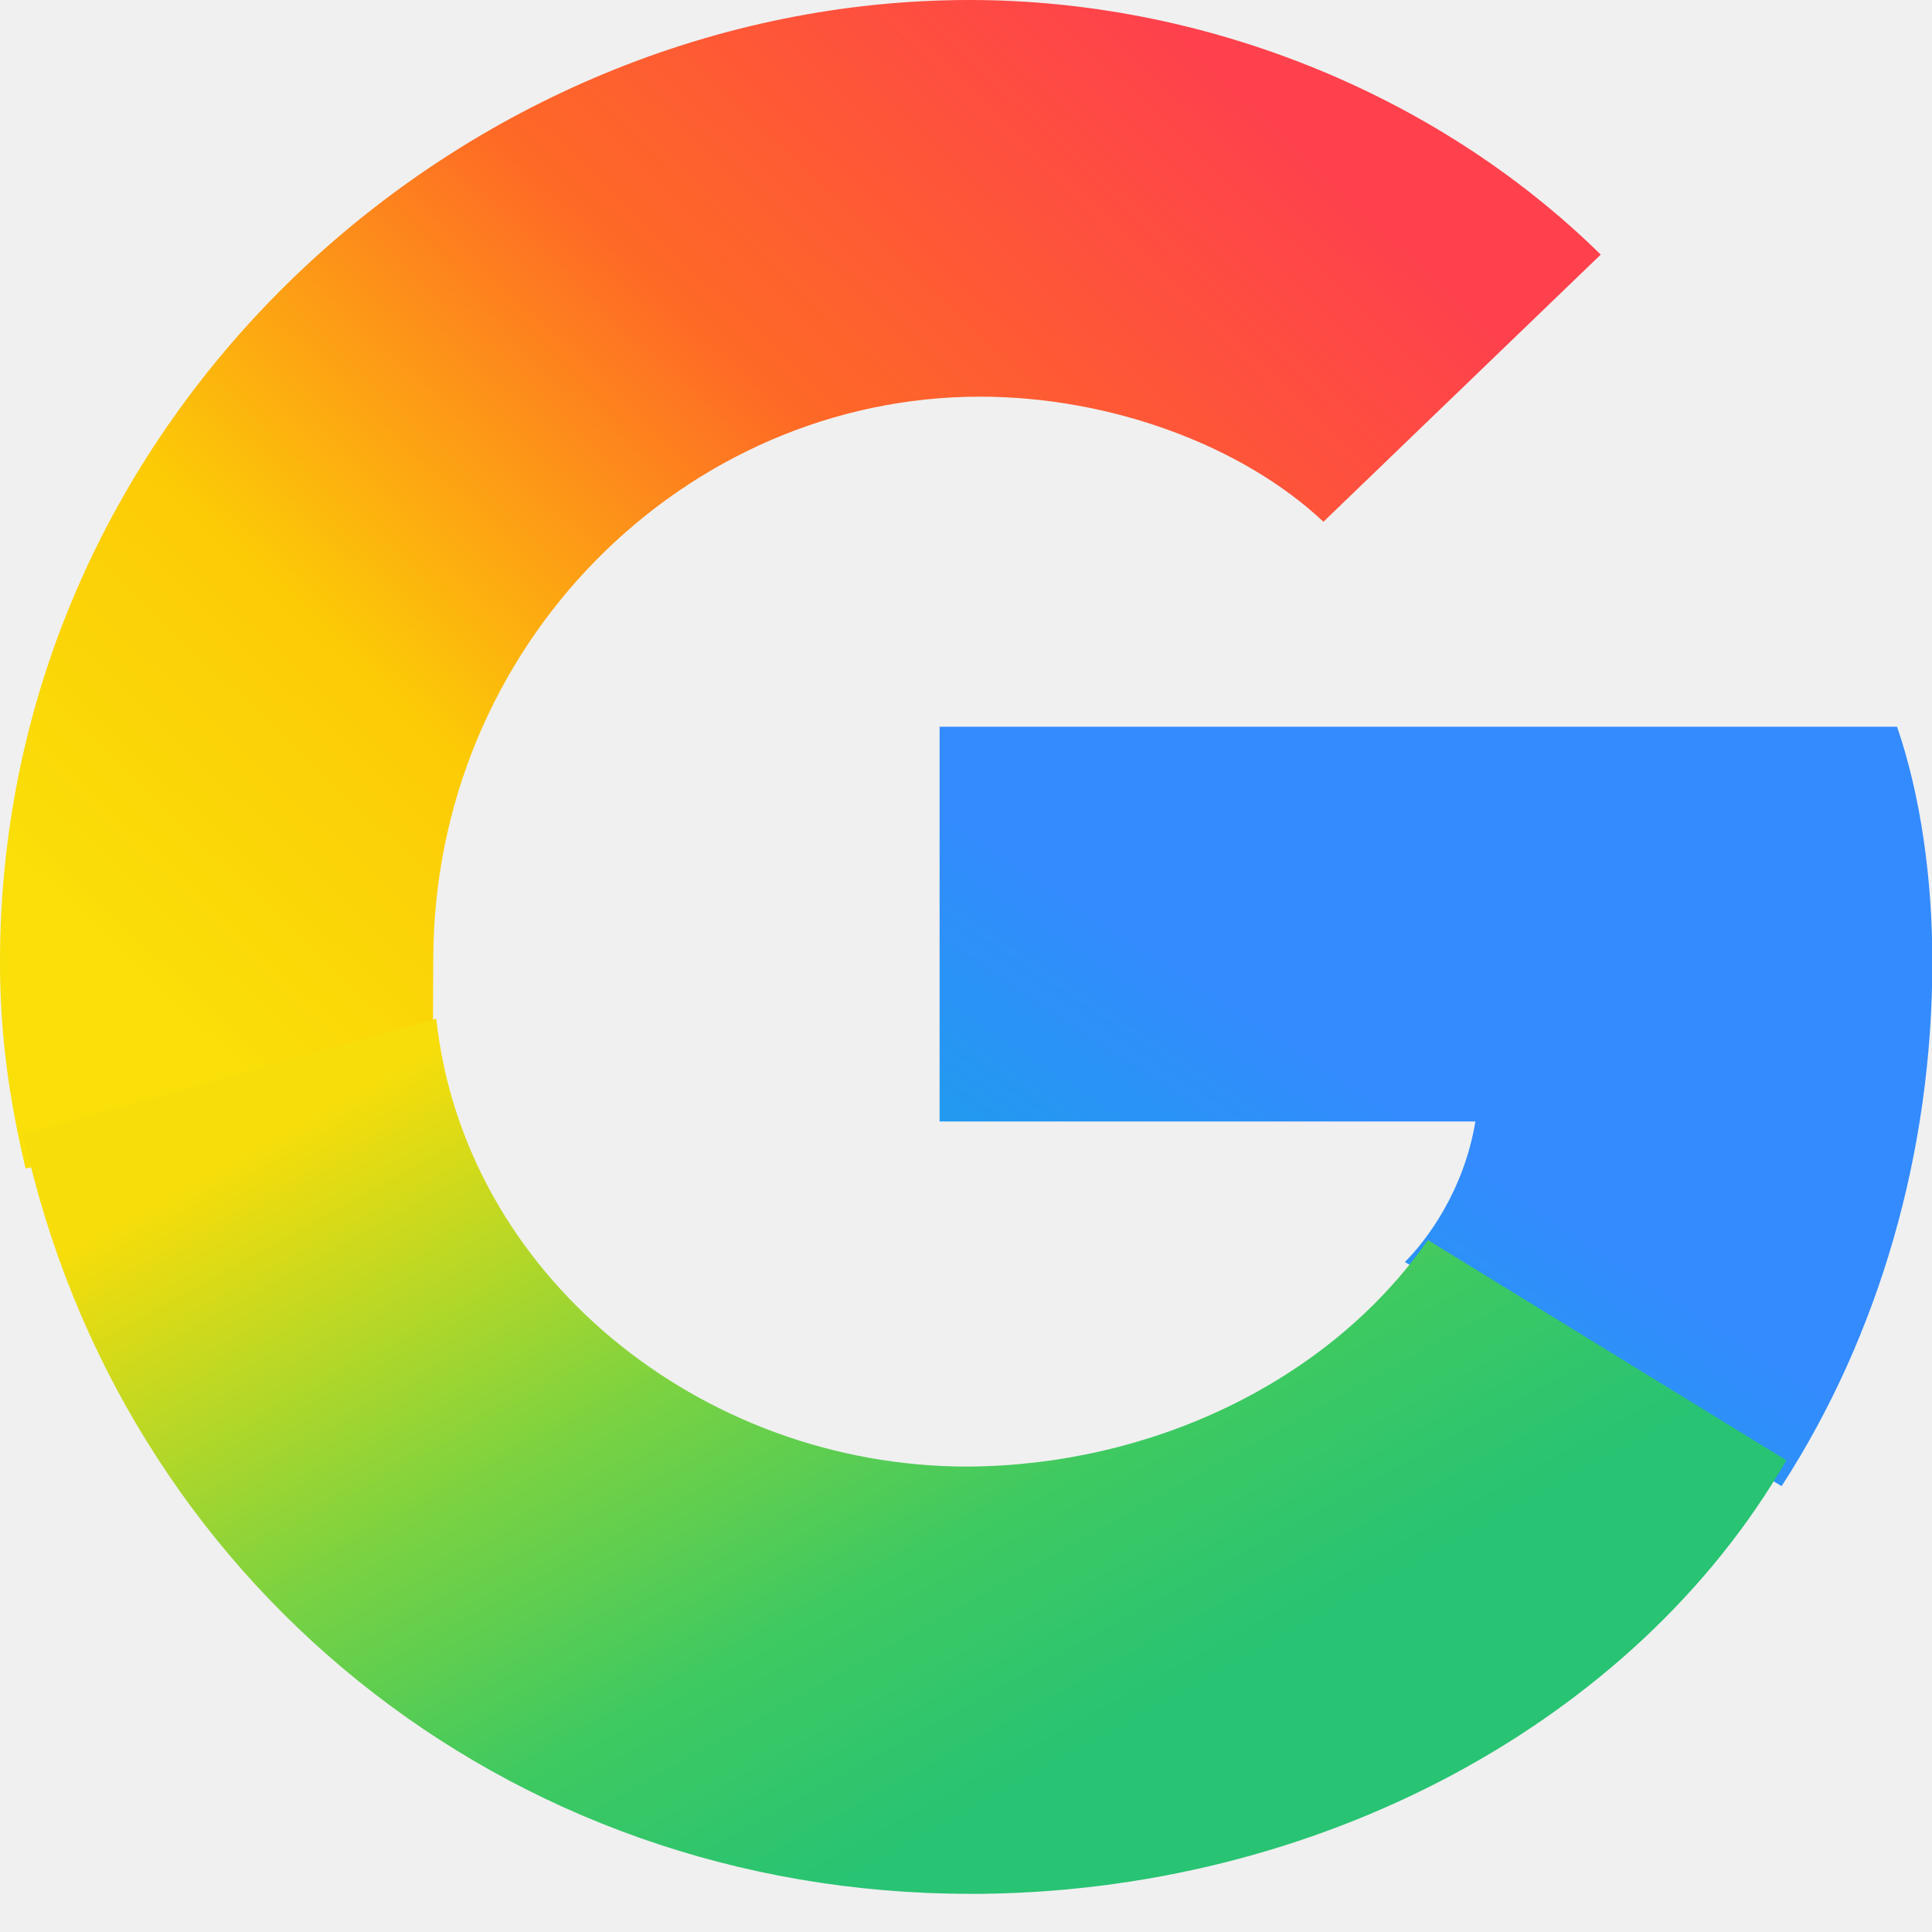
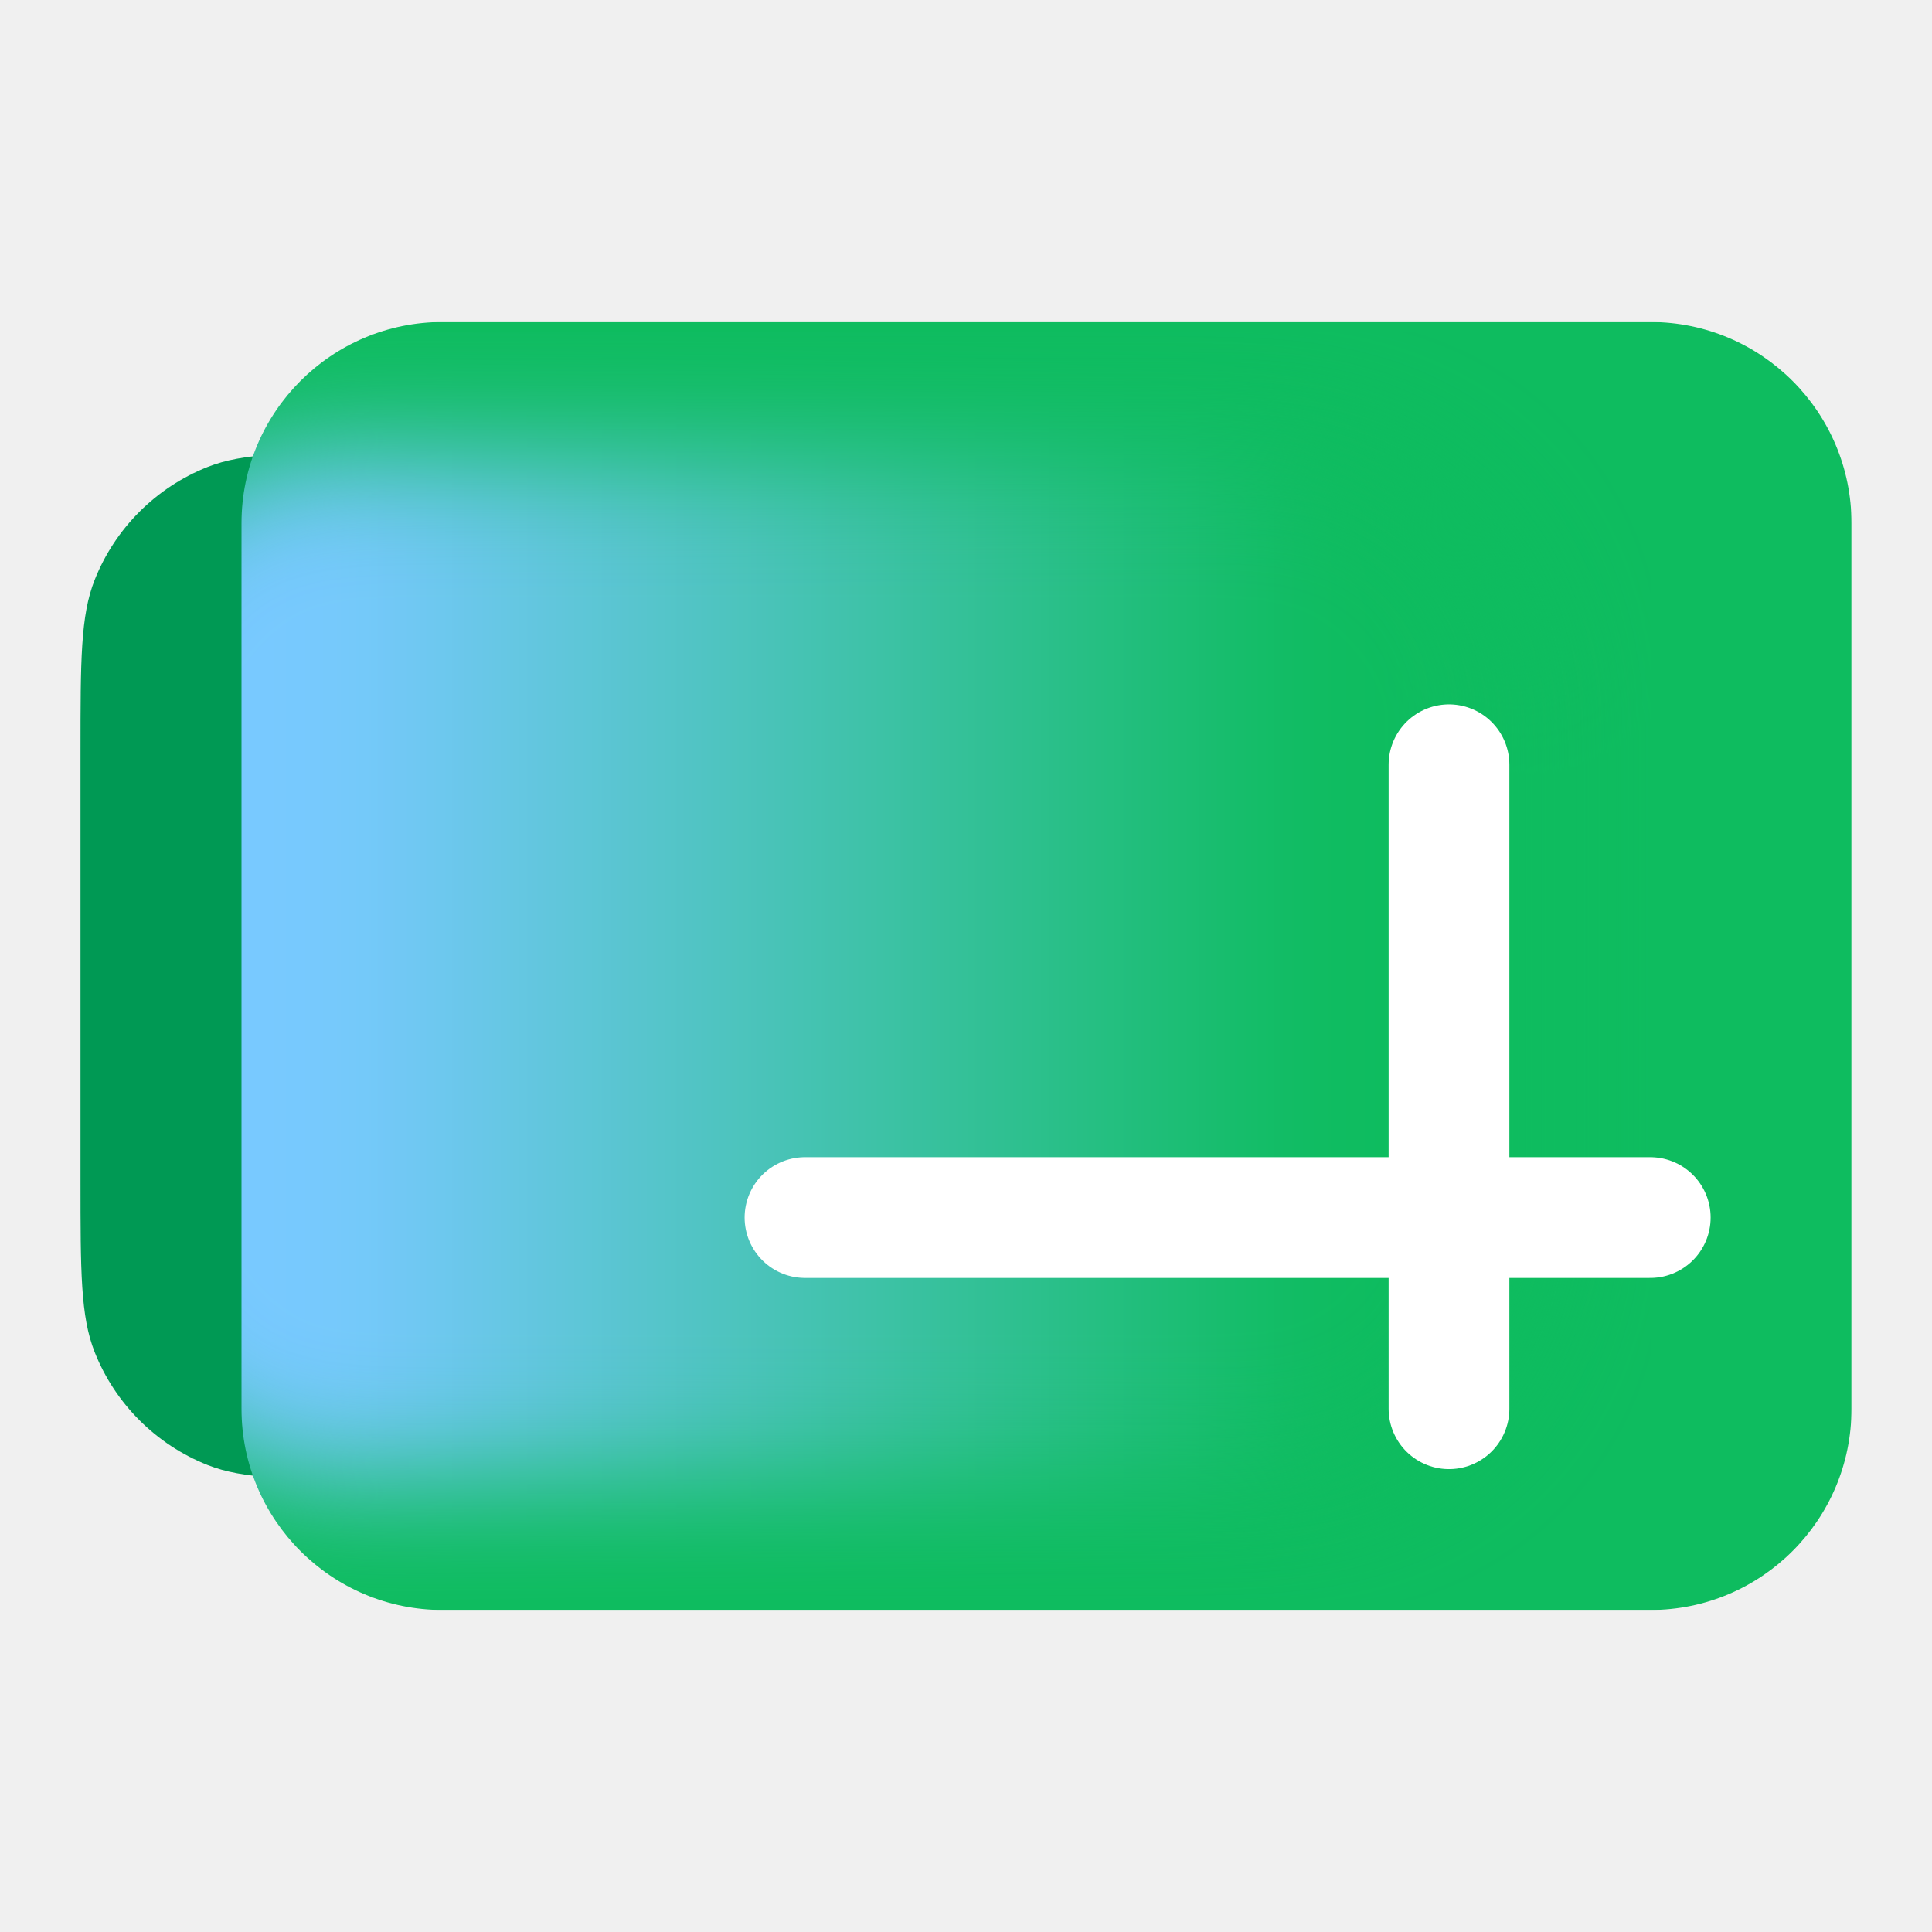
- <svg xmlns="http://www.w3.org/2000/svg" width="128" height="128" fill="none" viewBox="0 0 512 512">
+ <svg xmlns="http://www.w3.org/2000/svg" width="128" height="128" fill="none" viewBox="0 0 192 192">
+   <path fill="#009954" d="M8 74.6c0-8.943 0-13.415 1.404-16.962a20 20 0 0 1 11.234-11.233C24.185 45 28.656 45 37.6 45h60.8c8.943 0 13.415 0 16.962 1.404a20 20 0 0 1 11.234 11.234C128 61.185 128 65.656 128 74.6v42.8c0 8.943 0 13.415-1.404 16.962a20 20 0 0 1-11.234 11.234C111.815 147 107.343 147 98.4 147H37.6c-8.943 0-13.415 0-16.963-1.404a20 20 0 0 1-11.233-11.234C8 130.815 8 126.343 8 117.4z" />
+   <mask id="a" width="160" height="128" x="24" y="32" maskUnits="userSpaceOnUse" style="mask-type:alpha">
+     <rect width="160" height="128" x="24" y="32" fill="#0ebc5f" rx="20" />
+   </mask>
+   <g mask="url(#a)">
+     <path fill="#0ebc5f" d="M24 32h160v128H24z" />
+     <g filter="url(#b)">
+       <rect width="144" height="102" fill="url(#c)" rx="25.6" transform="matrix(1 0 0 -1 8 147)" />
+     </g>
+   </g>
+   <path stroke="#fff" stroke-linecap="round" stroke-width="12" d="M80 121h84m-20 19V76" />
  <defs>
-     <linearGradient id="paint0_linear_2001_7457" x1="27.55" x2="7.538" y1="3.677" y2="24.72" gradientTransform="scale(12.8)" gradientUnits="userSpaceOnUse">
-       <stop stop-color="#FE414C" offset="0" />
-       <stop stop-color="#FE6926" offset=".385" />
-       <stop stop-color="#FCCB06" offset=".729" />
-       <stop stop-color="#FADF08" offset="1" />
+     <linearGradient id="c" x1="122.24" x2="20.76" y1="43.31" y2="43.31" gradientUnits="userSpaceOnUse">
+       <stop stop-color="#0ebc5f" />
+       <stop offset=".95" stop-color="#78c9ff" />
    </linearGradient>
-     <linearGradient id="paint1_linear_2001_7457" x1="28.43" x2="13.51" y1="15.05" y2="37.62" gradientTransform="scale(12.8)" gradientUnits="userSpaceOnUse">
-       <stop stop-color="#338BFD" offset=".234" />
-       <stop stop-color="#209CEE" offset=".458" />
-       <stop stop-color="#25BE88" offset=".651" />
-       <stop stop-color="#36CA6A" offset=".859" />
-     </linearGradient>
-     <linearGradient id="paint2_linear_2001_7457" x1="8.585" x2="17.92" y1="21.9" y2="38.74" gradientTransform="scale(12.8)" gradientUnits="userSpaceOnUse">
-       <stop stop-color="#F7DD0A" offset="0" />
-       <stop stop-color="#7BD241" offset=".438" />
-       <stop stop-color="#3EC961" offset=".734" />
-       <stop stop-color="#28C373" offset="1" />
-     </linearGradient>
+     <filter id="b" width="168" height="126" x="-4" y="33" color-interpolation-filters="sRGB" filterUnits="userSpaceOnUse">
+       <feFlood flood-opacity="0" result="BackgroundImageFix" />
+       <feBlend in="SourceGraphic" in2="BackgroundImageFix" result="shape" />
+       <feGaussianBlur result="effect1_foregroundBlur_37435_8174" stdDeviation="6" />
+     </filter>
  </defs>
-   <path d="m424.2 67.46c-44.16-43.39-106.2-67.46-167.2-67.46-134.1 0-257 110.1-257 255 0 19.33 2.432 36.22 6.784 54.66l107.9-20.86c0-11.39 0.128-24.7 0.128-34.18 0-83.97 66.94-149.5 144.9-149.5 34.56 0 69.5 12.93 91.01 33.15l73.47-70.78z" fill="url(#paint0_linear_2001_7457)" />
-   <path d="m502.7 192.6h-253.7v104.6h142c-3.072 18.43-12.93 31.49-18.69 37.25l99.84 59.39c25.86-39.94 39.94-88.7 39.94-138.9 0-22.02-3.072-44.03-9.344-62.34z" fill="url(#paint1_linear_2001_7457)" />
-   <path d="m257 501.9c92.29 0 176.4-45.7 216.4-114.9l-94.98-58.37c-26.62 38.02-73.98 59.78-122 60.03-70.78 0-133.5-50.94-140.8-118.7l-109.4 30.72c25.47 118 127.7 201.2 250.8 201.2z" fill="url(#paint2_linear_2001_7457)" />
</svg>
